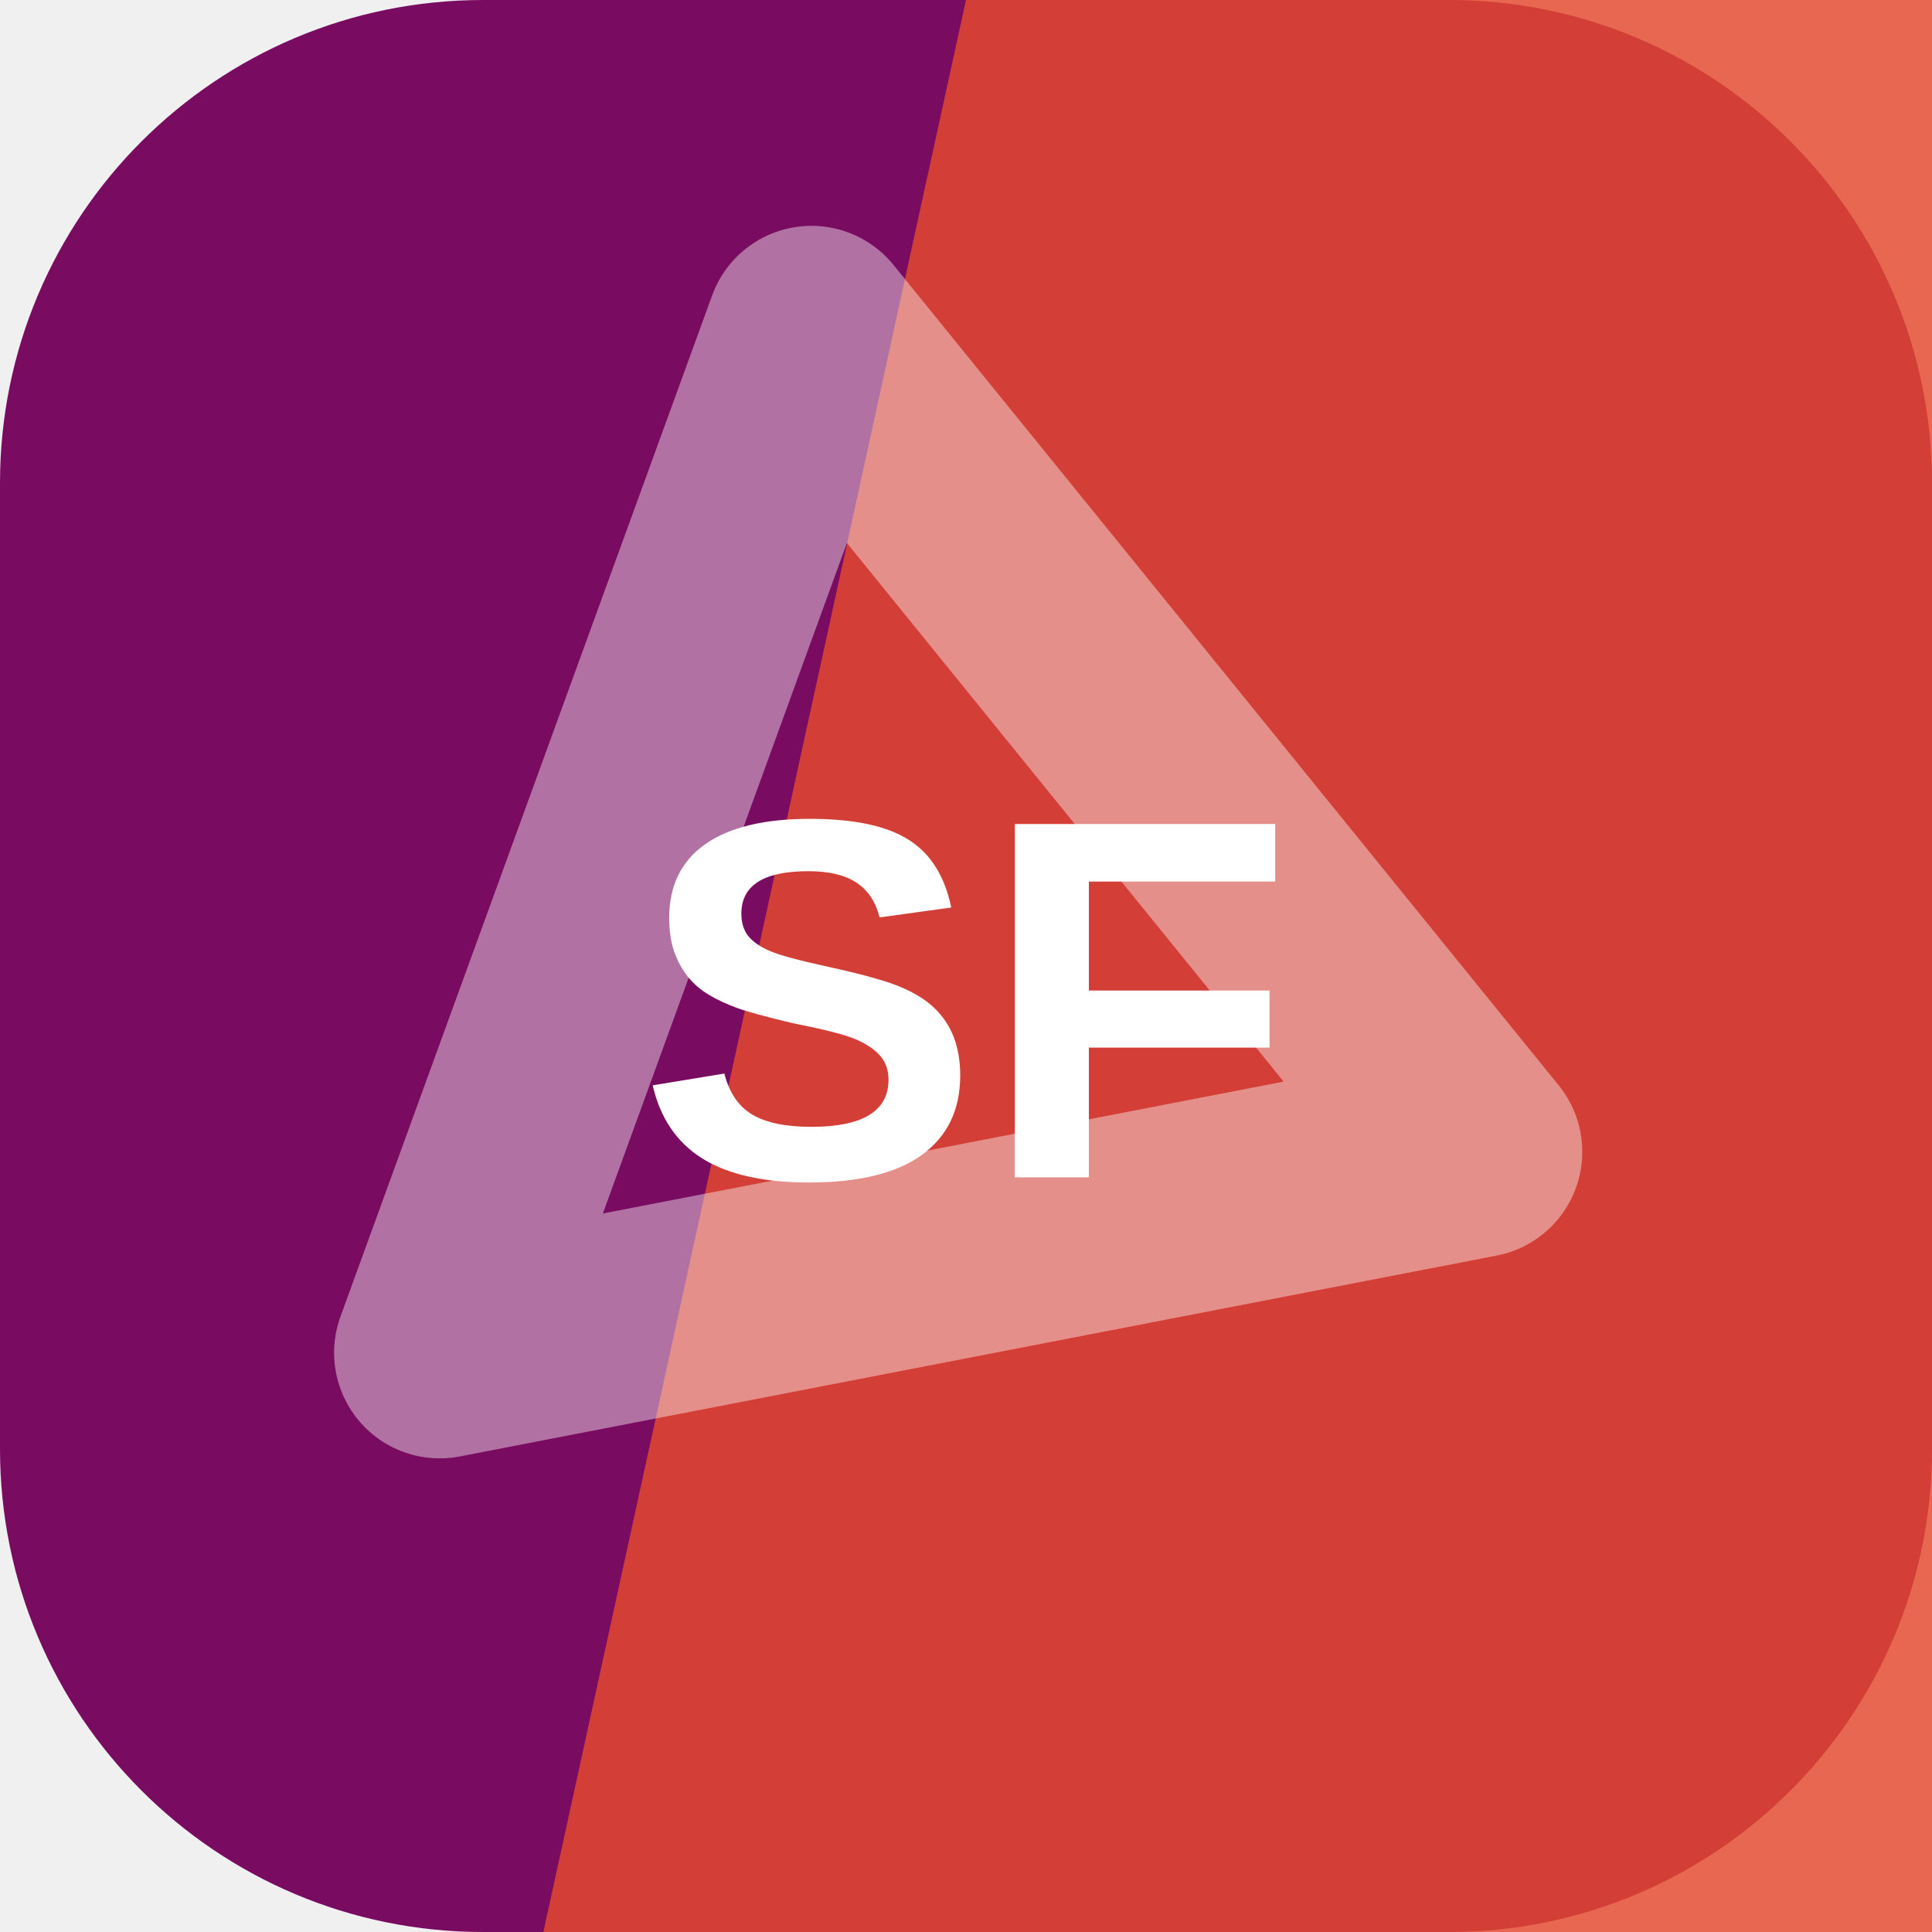
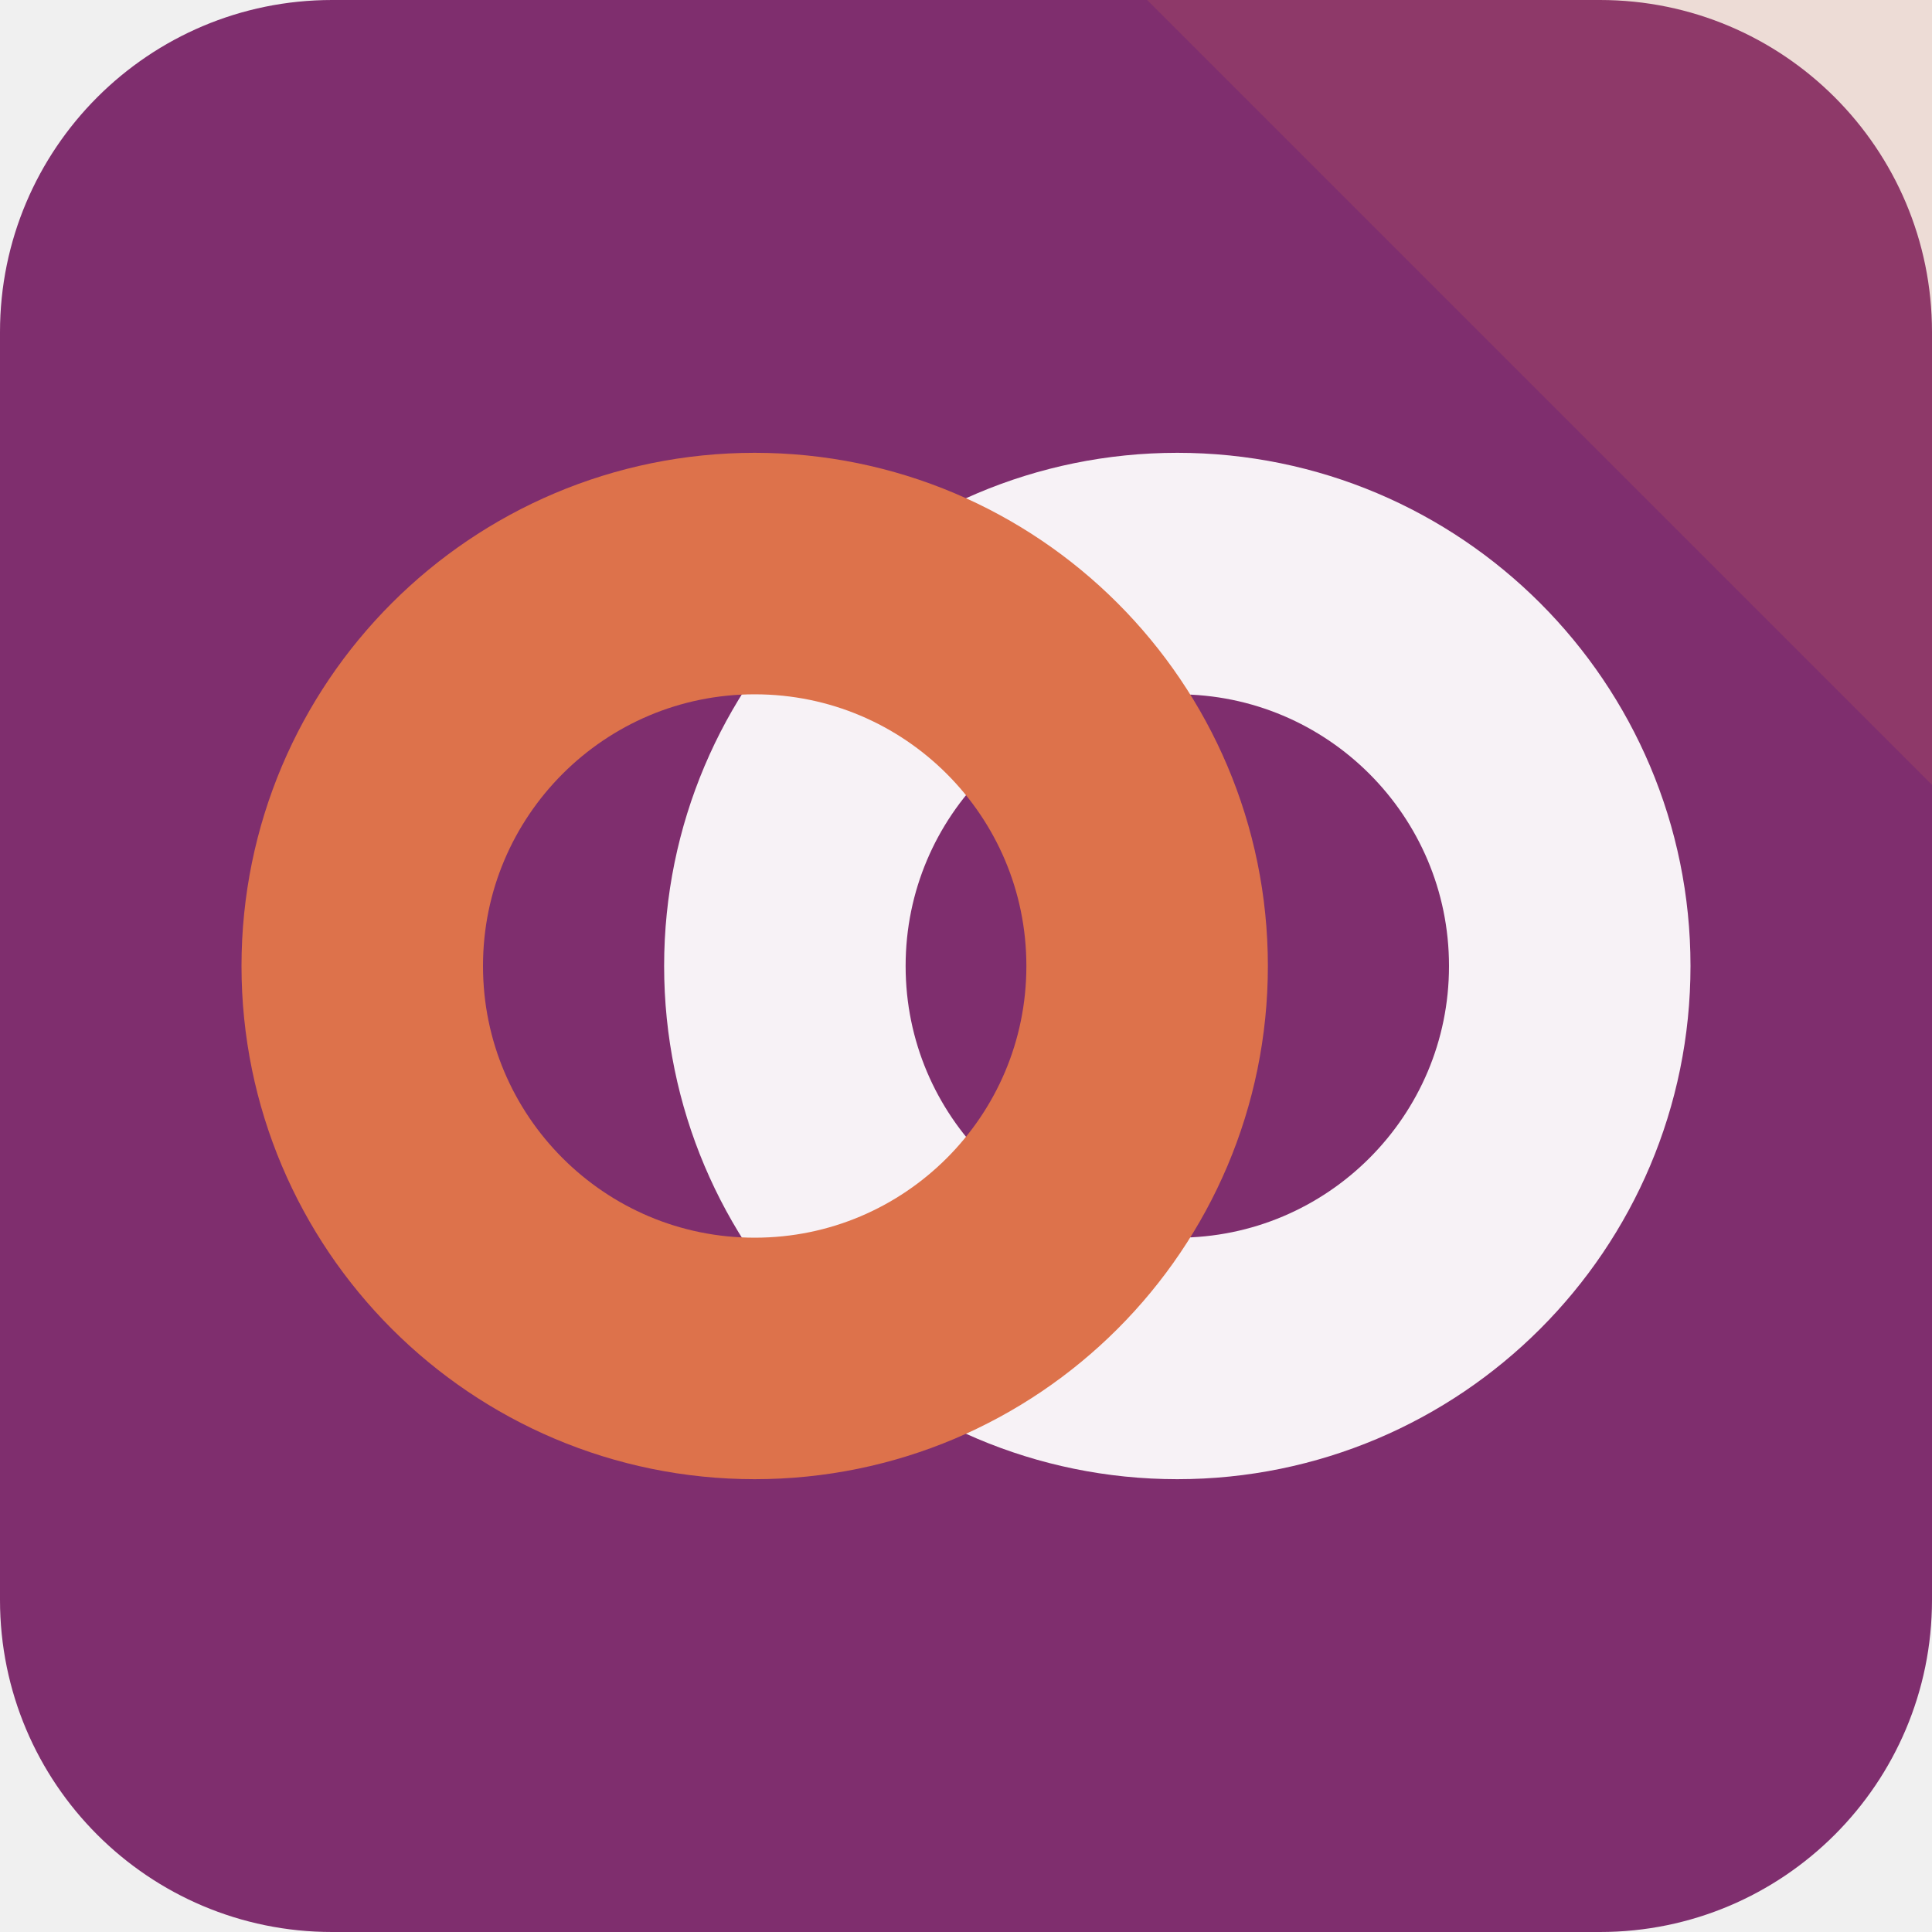
<svg xmlns="http://www.w3.org/2000/svg" width="64" height="64" viewBox="0 0 64 64" role="img">
-   <rect width="64" height="64" rx="16" fill="hsl(313 82% 26%)" />
-   <path d="M32 0h32v64H18Z" fill="hsl(9 79% 54%)" opacity="0.82" />
-   <g transform="rotate(290 32 32)" opacity="0.42">
-     <path d="M14 20h36L32 50Z" fill="none" stroke="#ffffff" stroke-width="7" stroke-linejoin="round" />
+   <rect width="64" height="64" rx="11" fill="hsl(313 47% 34%)" />
+   <path d="M64 0v26L38 0Z" fill="hsl(16 68% 58%)" opacity="0.16" />
+   <g transform="rotate(180 32 32)">
+     <circle cx="25" cy="32" r="13" fill="none" stroke="hsl(313 24% 96%)" stroke-width="8" />
+     <circle cx="39" cy="32" r="13" fill="none" stroke="hsl(16 68% 58%)" stroke-width="8" />
  </g>
-   <text x="32" y="39" text-anchor="middle" fill="#ffffff" font-family="Arial,Helvetica,sans-serif" font-size="17" font-weight="700" letter-spacing="0">SF</text>
</svg>
